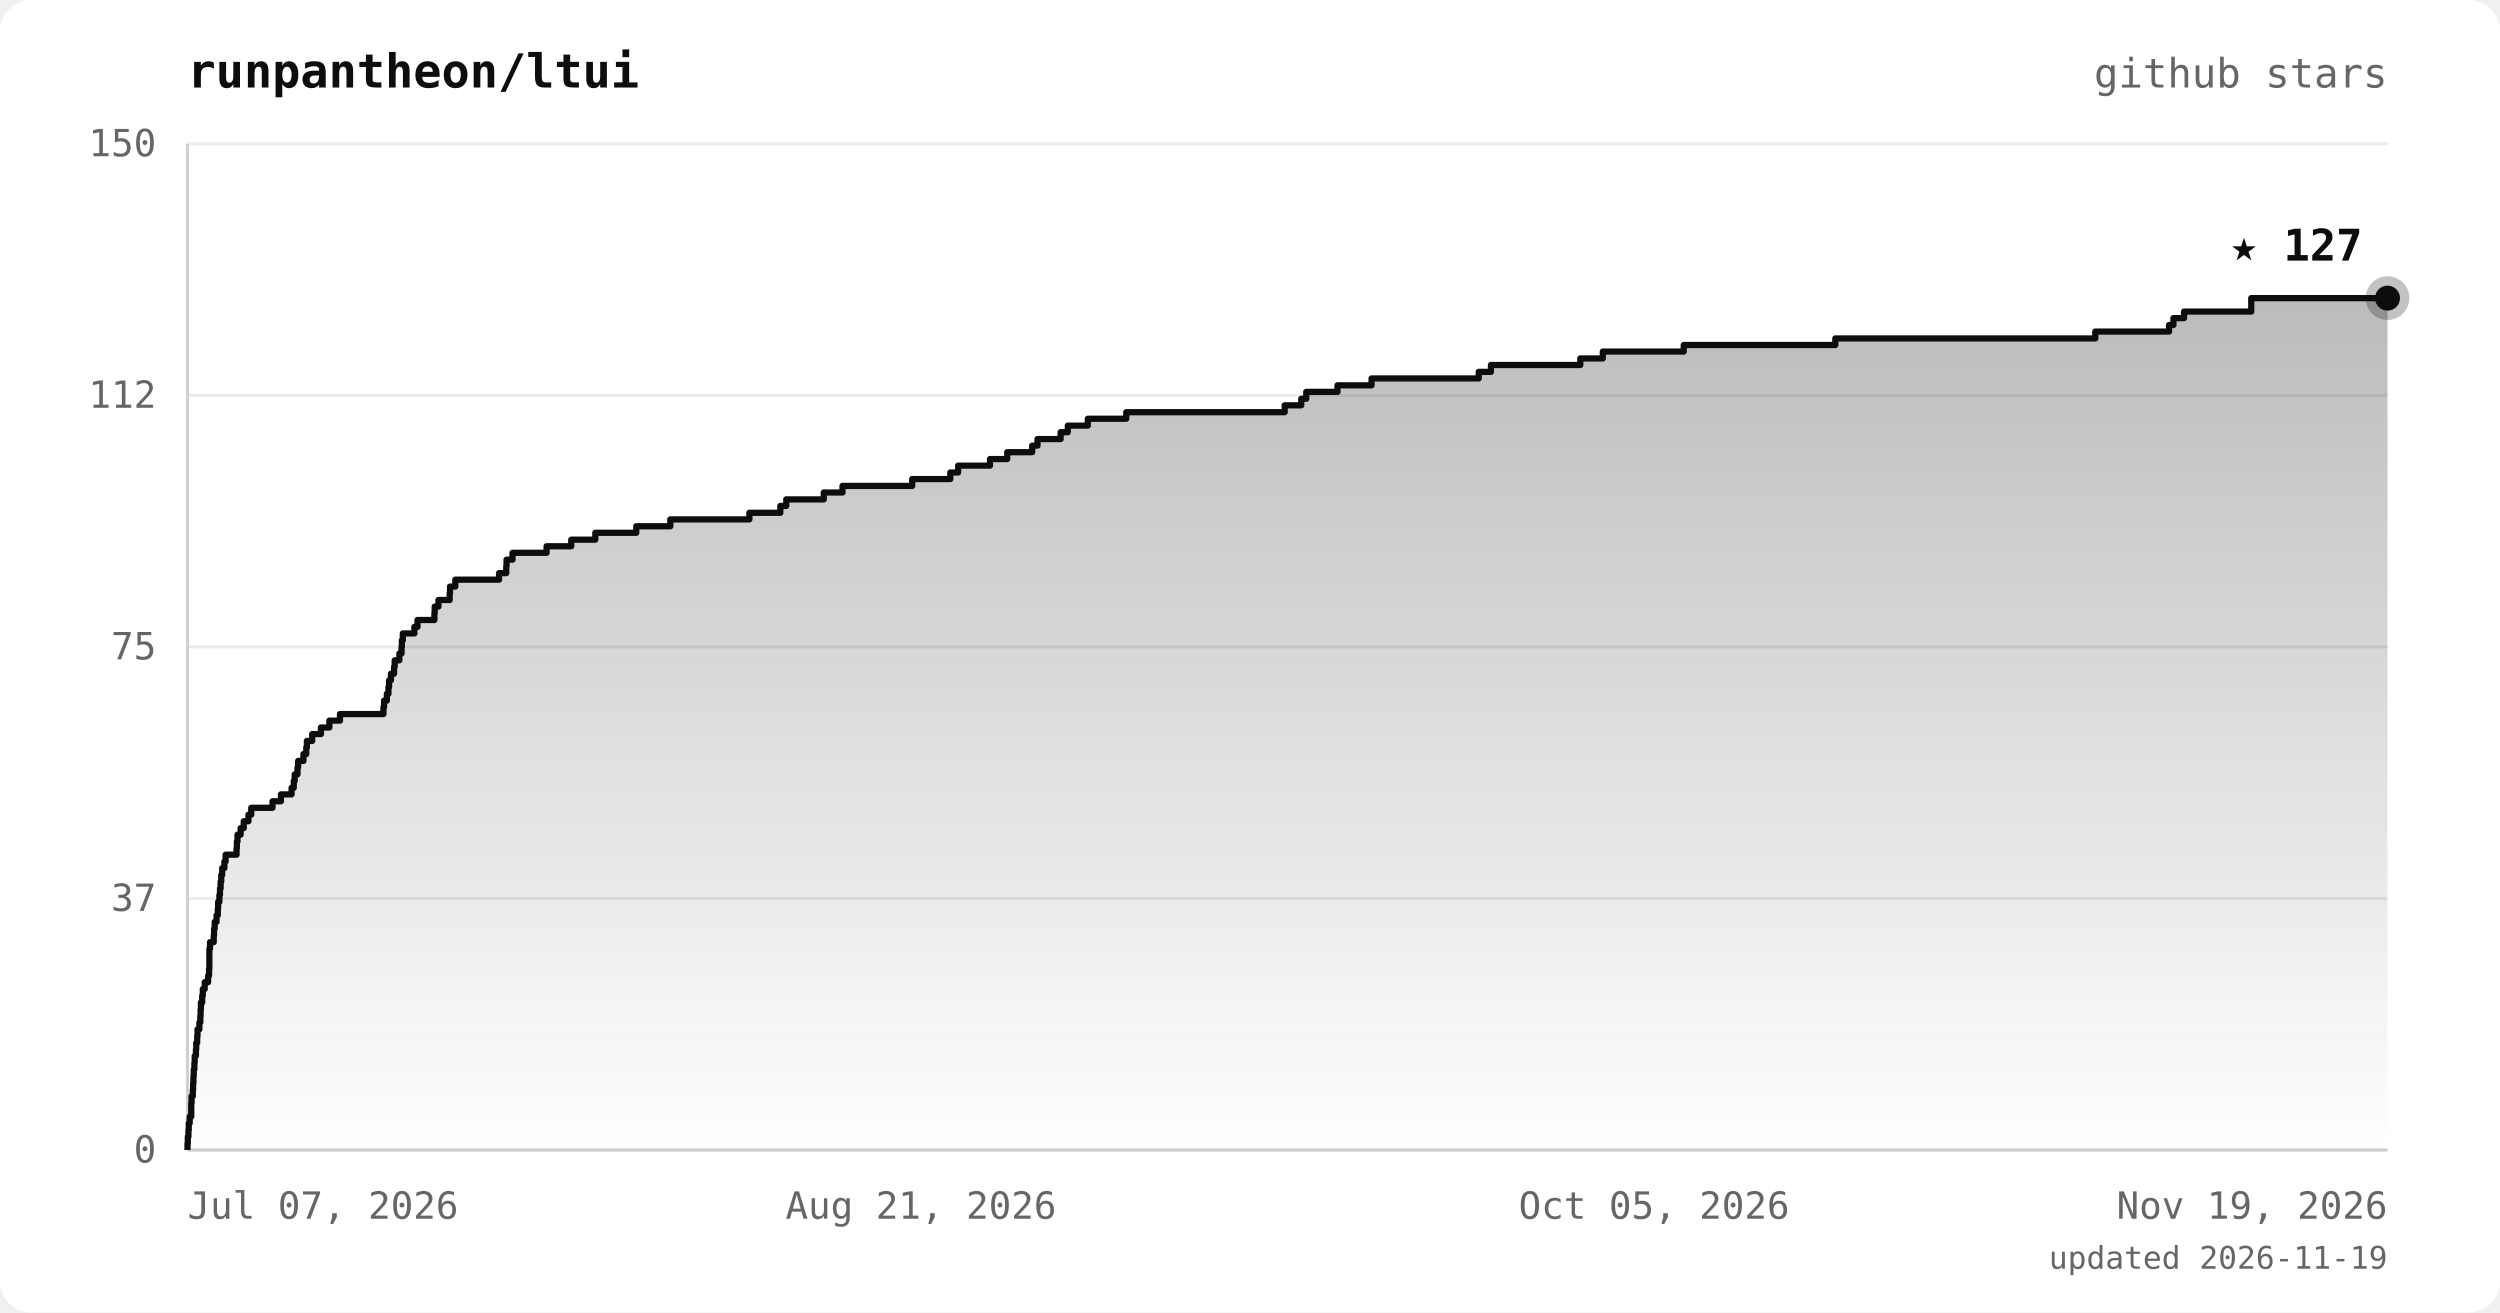
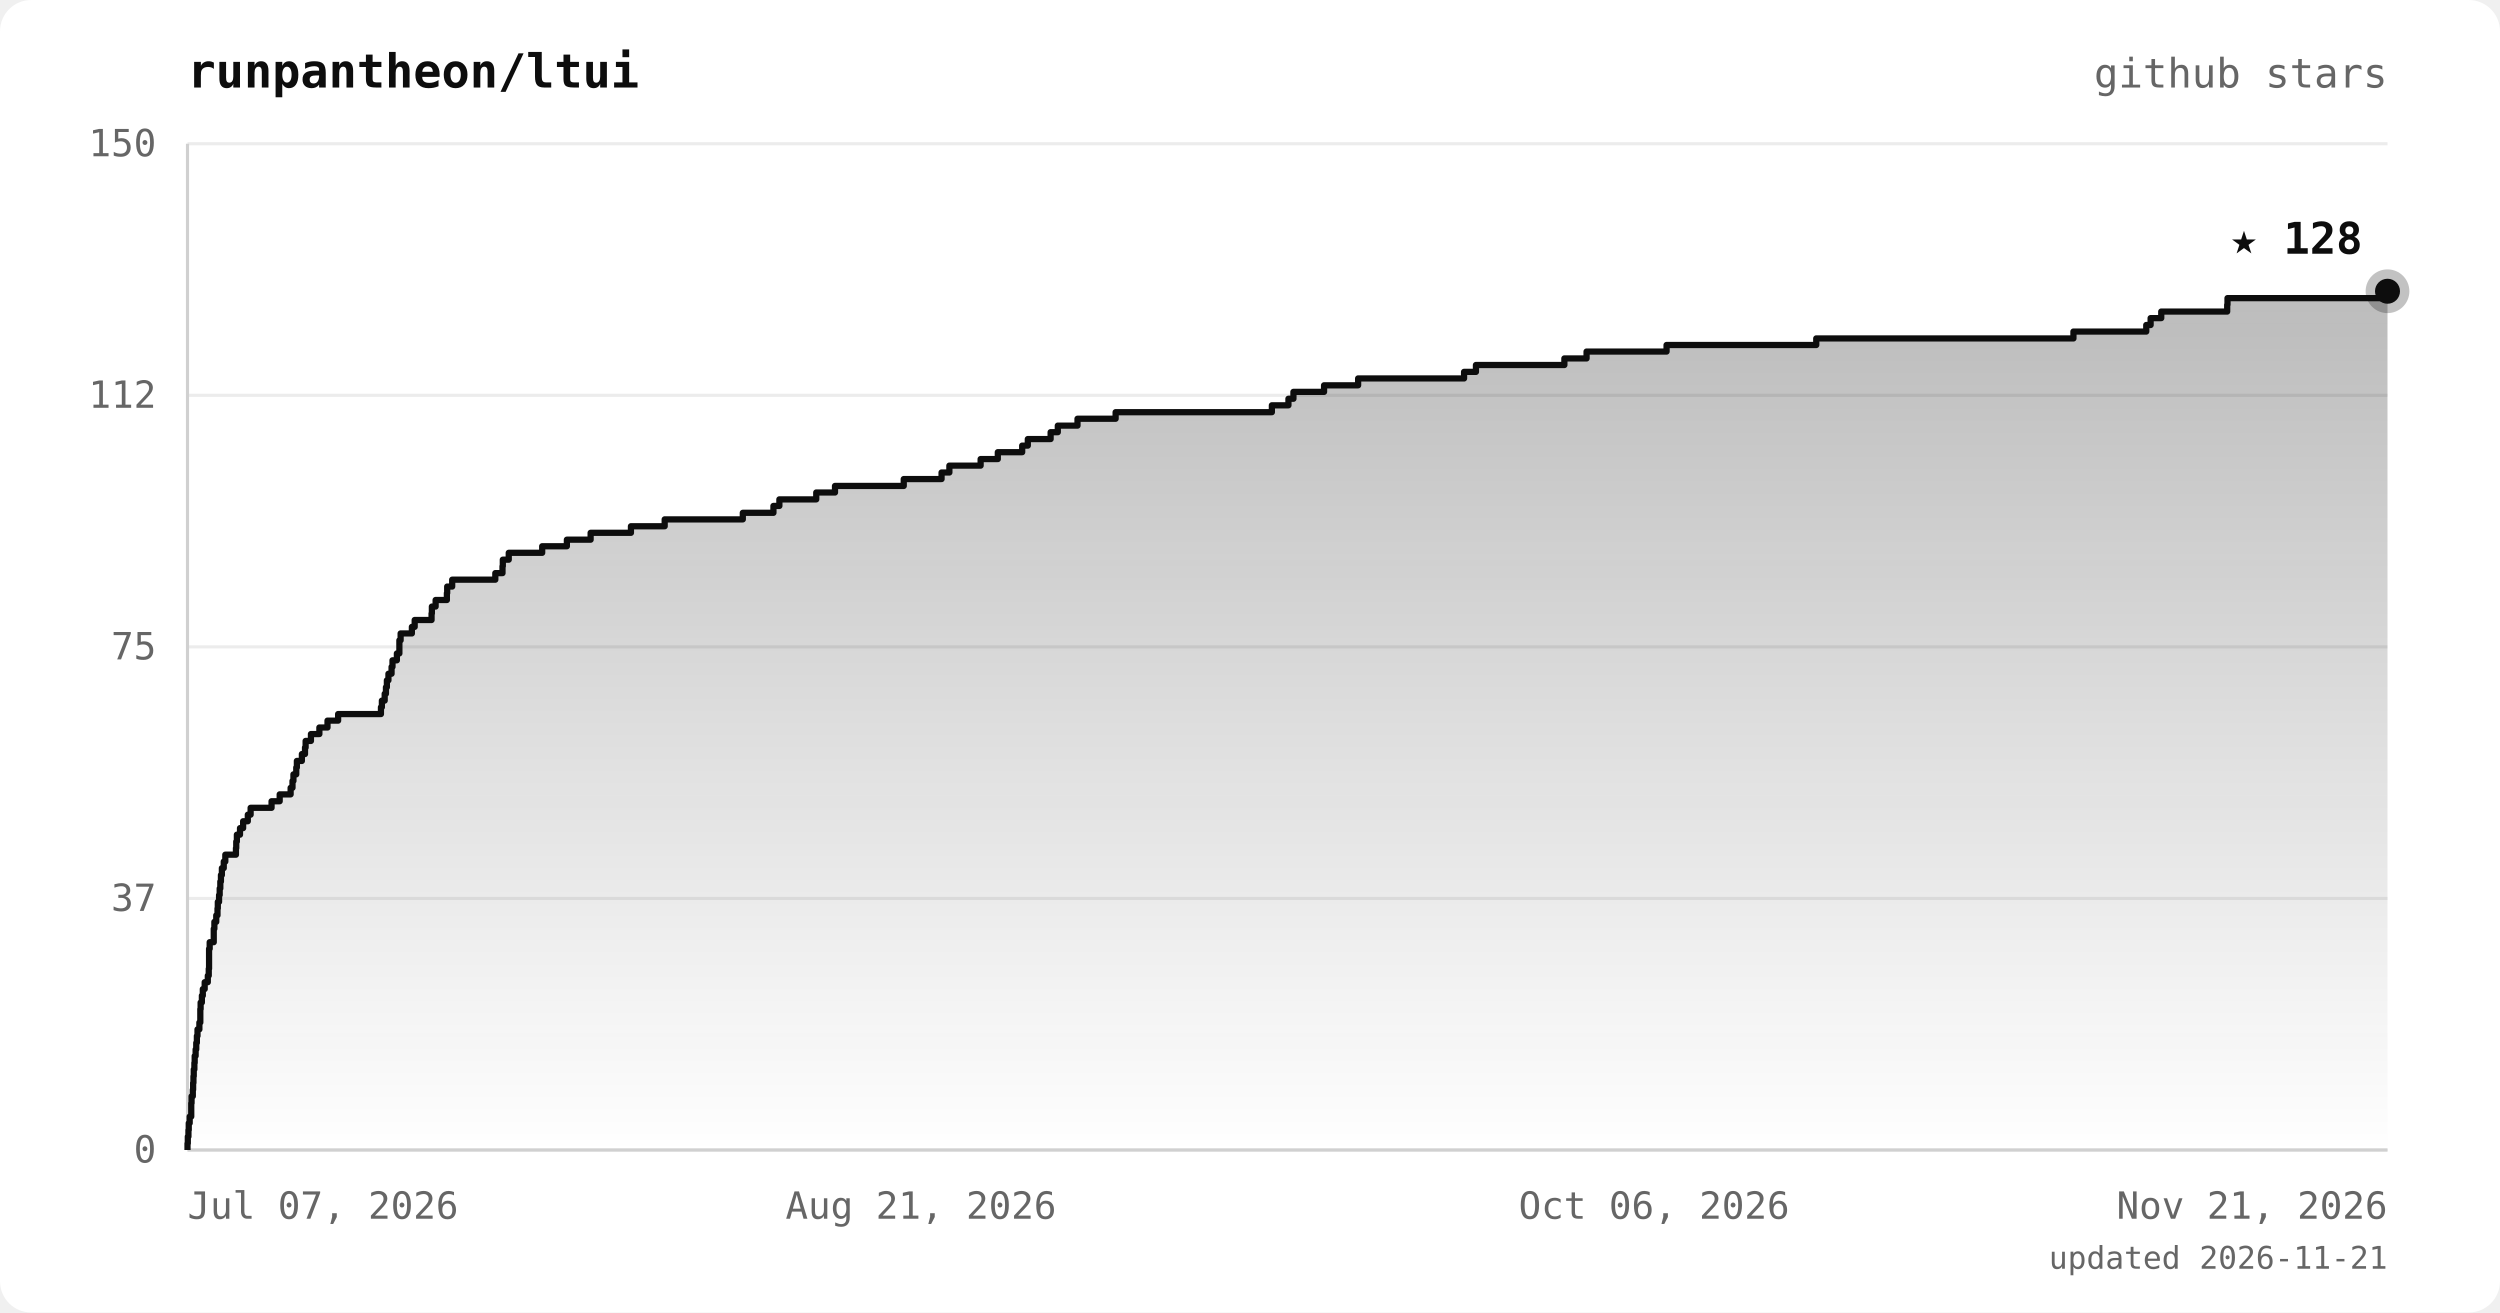
<svg xmlns="http://www.w3.org/2000/svg" viewBox="0 0 800 420" font-family="ui-monospace, 'JetBrains Mono', 'SFMono-Regular', Menlo, monospace">
  <defs>
    <linearGradient id="area" x1="0" y1="0" x2="0" y2="1">
      <stop offset="0%" stop-color="#0d0d0d" stop-opacity="0.28" />
      <stop offset="100%" stop-color="#0d0d0d" stop-opacity="0" />
    </linearGradient>
  </defs>
  <rect width="800" height="420" rx="10" fill="#ffffff" />
  <text x="60" y="28" fill="#0d0d0d" font-size="15" font-weight="bold">runpantheon/ltui</text>
  <text x="764" y="28" text-anchor="end" fill="#666666" font-size="13">github stars</text>
  <line x1="60" y1="368.0" x2="764" y2="368.0" stroke="#ececec" stroke-width="1" />
  <line x1="60" y1="287.5" x2="764" y2="287.5" stroke="#ececec" stroke-width="1" />
  <line x1="60" y1="207.0" x2="764" y2="207.0" stroke="#ececec" stroke-width="1" />
  <line x1="60" y1="126.5" x2="764" y2="126.5" stroke="#ececec" stroke-width="1" />
  <line x1="60" y1="46.0" x2="764" y2="46.0" stroke="#ececec" stroke-width="1" />
  <line x1="60" y1="46" x2="60" y2="368" stroke="#d0d0d0" stroke-width="1" />
  <line x1="60" y1="368" x2="764" y2="368" stroke="#d0d0d0" stroke-width="1" />
-   <polygon points="60,368.0 60.0,368.0 60.0,368.0 60.0,365.9 60.1,365.9 60.1,363.7 60.3,363.7 60.3,361.6 60.4,361.6 60.4,359.4 60.7,359.4 60.7,357.3 61.2,357.3 61.2,355.1 61.2,355.1 61.2,353.0 61.3,353.0 61.3,350.8 61.7,350.8 61.7,348.7 61.8,348.7 61.8,346.5 61.9,346.5 61.9,344.4 62.0,344.4 62.0,342.2 62.2,342.2 62.2,340.1 62.3,340.1 62.3,337.9 62.7,337.9 62.7,335.8 62.8,335.8 62.8,333.7 63.1,333.7 63.1,331.5 63.2,331.5 63.2,329.4 63.8,329.4 63.8,327.2 64.1,327.2 64.1,325.1 64.2,325.1 64.2,322.9 64.3,322.9 64.3,320.8 64.7,320.8 64.7,318.6 64.9,318.6 64.9,316.5 65.5,316.5 65.5,314.3 66.6,314.3 66.6,312.2 66.9,312.2 66.9,310.0 67.0,310.0 67.0,307.9 67.0,307.9 67.0,305.7 67.0,305.7 67.0,303.6 67.2,303.6 67.2,301.5 68.4,301.5 68.4,299.3 68.5,299.3 68.5,297.2 68.7,297.2 68.7,295.0 69.3,295.0 69.3,292.9 69.7,292.9 69.7,290.7 69.8,290.7 69.8,288.6 70.2,288.6 70.2,286.4 70.4,286.4 70.4,284.3 70.6,284.3 70.6,282.1 70.8,282.1 70.8,280.0 71.1,280.0 71.1,277.8 71.8,277.8 71.8,275.7 72.2,275.7 72.2,273.5 75.7,273.5 75.7,271.4 75.8,271.4 75.8,269.3 76.0,269.3 76.0,267.1 77.0,267.1 77.0,265.0 78.0,265.0 78.0,262.8 79.5,262.8 79.5,260.7 80.4,260.7 80.4,258.5 87.2,258.5 87.2,256.4 89.9,256.4 89.9,254.2 93.3,254.2 93.3,252.1 94.0,252.1 94.0,249.9 94.3,249.9 94.3,247.8 95.2,247.8 95.2,245.6 95.4,245.6 95.4,243.5 97.1,243.5 97.1,241.3 98.0,241.3 98.0,239.2 98.2,239.2 98.2,237.1 99.9,237.1 99.9,234.9 102.7,234.9 102.7,232.8 105.4,232.8 105.4,230.6 108.8,230.6 108.8,228.5 122.7,228.5 122.7,226.3 122.9,226.3 122.9,224.2 123.8,224.2 123.8,222.0 124.3,222.0 124.3,219.9 124.5,219.9 124.5,217.7 125.1,217.7 125.1,215.6 126.1,215.6 126.1,213.4 126.3,213.4 126.3,211.3 127.8,211.3 127.8,209.1 128.5,209.1 128.5,207.0 128.6,207.0 128.6,204.9 128.9,204.9 128.9,202.7 132.6,202.7 132.6,200.6 133.6,200.6 133.6,198.4 139.0,198.4 139.0,196.3 139.1,196.3 139.1,194.1 140.3,194.1 140.3,192.0 143.9,192.0 143.9,189.8 144.0,189.8 144.0,187.7 145.7,187.7 145.7,185.5 159.7,185.5 159.7,183.4 162.0,183.4 162.0,181.2 162.1,181.2 162.1,179.1 164.0,179.1 164.0,176.9 174.9,176.9 174.9,174.8 182.8,174.8 182.8,172.7 190.5,172.7 190.5,170.5 203.6,170.5 203.6,168.4 214.5,168.4 214.5,166.2 239.8,166.2 239.8,164.1 249.7,164.1 249.7,161.9 251.6,161.9 251.6,159.8 263.6,159.8 263.6,157.6 269.6,157.6 269.6,155.5 291.9,155.5 291.9,153.3 304.1,153.3 304.1,151.2 306.6,151.2 306.6,149.0 316.8,149.0 316.8,146.9 322.3,146.9 322.3,144.7 330.3,144.7 330.3,142.6 332.0,142.6 332.0,140.5 339.4,140.5 339.4,138.3 341.7,138.3 341.7,136.2 348.1,136.2 348.1,134.0 360.4,134.0 360.4,131.9 411.1,131.9 411.1,129.7 416.4,129.7 416.4,127.6 418.0,127.6 418.0,125.4 428.0,125.4 428.0,123.3 438.9,123.3 438.9,121.1 473.2,121.1 473.2,119.0 477.1,119.0 477.1,116.8 505.7,116.8 505.7,114.7 512.9,114.7 512.9,112.5 538.8,112.5 538.8,110.4 587.3,110.4 587.3,108.3 670.5,108.3 670.5,106.1 694.1,106.1 694.1,104.0 695.5,104.0 695.5,101.8 698.9,101.8 698.9,99.7 720.4,99.7 720.4,97.5 720.4,97.5 720.4,95.4 764.0,95.4 764.0,368.0" fill="url(#area)" />
-   <polyline points="60.0,368.0 60.0,368.0 60.0,365.9 60.1,365.9 60.1,363.7 60.3,363.7 60.3,361.6 60.4,361.6 60.4,359.4 60.7,359.4 60.7,357.3 61.2,357.3 61.2,355.1 61.2,355.1 61.2,353.0 61.3,353.0 61.3,350.8 61.7,350.8 61.7,348.7 61.8,348.7 61.8,346.5 61.9,346.5 61.9,344.4 62.0,344.4 62.0,342.2 62.2,342.2 62.2,340.1 62.3,340.1 62.3,337.9 62.7,337.9 62.7,335.8 62.8,335.8 62.8,333.7 63.1,333.7 63.1,331.5 63.2,331.5 63.2,329.4 63.8,329.4 63.8,327.2 64.1,327.2 64.1,325.1 64.2,325.1 64.2,322.9 64.3,322.9 64.3,320.8 64.7,320.8 64.7,318.6 64.9,318.6 64.9,316.5 65.5,316.5 65.5,314.3 66.6,314.3 66.6,312.2 66.9,312.2 66.9,310.0 67.0,310.0 67.0,307.9 67.0,307.9 67.0,305.7 67.0,305.7 67.0,303.6 67.2,303.6 67.2,301.5 68.4,301.5 68.4,299.3 68.5,299.3 68.5,297.2 68.7,297.2 68.7,295.0 69.3,295.0 69.3,292.9 69.7,292.9 69.7,290.7 69.8,290.7 69.8,288.6 70.2,288.6 70.2,286.4 70.4,286.4 70.4,284.3 70.6,284.3 70.6,282.1 70.8,282.1 70.8,280.0 71.1,280.0 71.1,277.8 71.8,277.8 71.8,275.7 72.2,275.7 72.2,273.5 75.7,273.5 75.7,271.4 75.8,271.4 75.8,269.3 76.0,269.3 76.0,267.1 77.0,267.1 77.0,265.0 78.0,265.0 78.0,262.8 79.5,262.8 79.5,260.7 80.4,260.7 80.4,258.5 87.2,258.5 87.2,256.4 89.9,256.4 89.9,254.2 93.3,254.2 93.3,252.1 94.0,252.1 94.0,249.9 94.3,249.9 94.3,247.8 95.2,247.8 95.2,245.6 95.4,245.6 95.4,243.5 97.1,243.5 97.1,241.3 98.0,241.3 98.0,239.2 98.2,239.2 98.2,237.1 99.9,237.1 99.9,234.9 102.7,234.9 102.7,232.8 105.4,232.8 105.4,230.6 108.8,230.6 108.8,228.5 122.7,228.5 122.7,226.3 122.9,226.3 122.9,224.2 123.8,224.2 123.8,222.0 124.3,222.0 124.3,219.9 124.5,219.9 124.5,217.7 125.1,217.7 125.1,215.6 126.1,215.6 126.1,213.4 126.3,213.4 126.3,211.3 127.8,211.3 127.8,209.1 128.5,209.1 128.5,207.0 128.6,207.0 128.6,204.9 128.9,204.9 128.9,202.7 132.6,202.7 132.6,200.6 133.6,200.6 133.6,198.4 139.0,198.4 139.0,196.3 139.1,196.3 139.1,194.1 140.3,194.1 140.3,192.0 143.9,192.0 143.9,189.8 144.0,189.8 144.0,187.7 145.7,187.7 145.7,185.5 159.7,185.5 159.7,183.4 162.0,183.4 162.0,181.2 162.1,181.2 162.1,179.1 164.0,179.1 164.0,176.9 174.9,176.9 174.9,174.8 182.8,174.8 182.8,172.7 190.5,172.7 190.5,170.5 203.6,170.5 203.6,168.4 214.5,168.4 214.5,166.2 239.8,166.2 239.8,164.1 249.7,164.1 249.7,161.9 251.6,161.9 251.6,159.8 263.6,159.8 263.6,157.6 269.6,157.6 269.6,155.5 291.9,155.5 291.9,153.3 304.1,153.3 304.1,151.2 306.6,151.2 306.6,149.0 316.8,149.0 316.8,146.9 322.3,146.9 322.3,144.7 330.3,144.7 330.3,142.6 332.0,142.6 332.0,140.5 339.4,140.5 339.4,138.3 341.7,138.3 341.7,136.2 348.1,136.2 348.1,134.0 360.4,134.0 360.4,131.9 411.1,131.9 411.1,129.7 416.4,129.7 416.4,127.6 418.0,127.6 418.0,125.4 428.0,125.4 428.0,123.3 438.9,123.3 438.9,121.1 473.2,121.1 473.2,119.0 477.1,119.0 477.1,116.8 505.7,116.8 505.7,114.7 512.9,114.7 512.9,112.5 538.8,112.5 538.8,110.4 587.3,110.4 587.3,108.3 670.5,108.3 670.5,106.1 694.1,106.1 694.1,104.0 695.5,104.0 695.5,101.8 698.9,101.8 698.9,99.7 720.4,99.7 720.4,97.5 720.4,97.5 720.4,95.4 764.0,95.4" fill="none" stroke="#0d0d0d" stroke-width="2" stroke-linejoin="round" />
-   <circle cx="764.0" cy="95.4" r="7" fill="#0d0d0d" opacity="0.25" />
-   <circle cx="764.0" cy="95.4" r="4" fill="#0d0d0d" />
-   <text x="756.0" y="83.4" text-anchor="end" fill="#0d0d0d" font-size="14" font-weight="bold">★ 127</text>
+   <polygon points="60,368.0 60.0,368.0 60.0,368.0 60.0,365.9 60.1,365.9 60.1,363.7 60.3,363.7 60.3,361.6 60.4,361.6 60.4,359.4 60.7,359.4 60.7,357.3 61.2,357.3 61.2,355.1 61.2,355.1 61.2,353.0 61.3,353.0 61.3,350.8 61.7,350.8 61.7,348.7 61.8,348.7 61.8,346.5 61.9,346.5 61.9,344.4 62.0,344.4 62.0,342.2 62.2,342.2 62.2,340.1 62.3,340.1 62.3,337.9 62.6,337.9 62.6,335.8 62.8,335.8 62.8,333.7 63.0,333.7 63.0,331.5 63.2,331.5 63.2,329.4 63.8,329.4 63.8,327.2 64.1,327.2 64.1,325.1 64.1,325.1 64.1,322.9 64.2,322.9 64.2,320.8 64.6,320.8 64.6,318.6 64.9,318.6 64.9,316.5 65.5,316.5 65.5,314.3 66.5,314.3 66.5,312.2 66.8,312.2 66.8,310.0 66.9,310.0 66.9,307.9 66.9,307.9 66.9,305.7 66.9,305.7 66.9,303.6 67.1,303.6 67.1,301.5 68.4,301.5 68.4,299.3 68.4,299.3 68.4,297.2 68.6,297.2 68.6,295.0 69.2,295.0 69.2,292.9 69.6,292.9 69.6,290.7 69.7,290.7 69.7,288.6 70.1,288.6 70.1,286.4 70.3,286.4 70.3,284.3 70.5,284.3 70.5,282.1 70.7,282.1 70.7,280.0 71.0,280.0 71.0,277.8 71.6,277.8 71.6,275.7 72.1,275.7 72.1,273.5 75.5,273.5 75.5,271.4 75.6,271.4 75.6,269.3 75.8,269.3 75.8,267.1 76.8,267.1 76.8,265.0 77.8,265.0 77.8,262.8 79.3,262.8 79.3,260.7 80.2,260.7 80.2,258.5 86.9,258.5 86.9,256.4 89.5,256.4 89.5,254.2 93.0,254.2 93.0,252.1 93.6,252.1 93.6,249.9 93.9,249.9 93.9,247.8 94.8,247.8 94.8,245.6 95.0,245.6 95.0,243.5 96.6,243.5 96.6,241.3 97.6,241.3 97.6,239.2 97.8,239.2 97.8,237.1 99.5,237.1 99.5,234.9 102.2,234.9 102.2,232.8 104.8,232.8 104.8,230.6 108.2,230.6 108.2,228.5 121.9,228.5 121.9,226.3 122.2,226.3 122.2,224.2 123.1,224.2 123.1,222.0 123.5,222.0 123.5,219.9 123.8,219.9 123.8,217.7 124.3,217.7 124.3,215.6 125.3,215.6 125.3,213.4 125.6,213.4 125.6,211.3 127.0,211.3 127.0,209.1 127.8,209.1 127.8,207.0 127.8,207.0 127.8,204.9 128.2,204.9 128.2,202.7 131.8,202.7 131.8,200.6 132.7,200.6 132.7,198.4 138.1,198.4 138.1,196.3 138.2,196.3 138.2,194.1 139.4,194.1 139.4,192.0 143.0,192.0 143.0,189.8 143.1,189.8 143.1,187.7 144.7,187.7 144.7,185.5 158.5,185.5 158.5,183.4 160.8,183.4 160.8,181.2 160.9,181.2 160.9,179.1 162.8,179.1 162.8,176.9 173.5,176.9 173.5,174.8 181.4,174.8 181.4,172.7 189.0,172.7 189.0,170.5 201.9,170.5 201.9,168.4 212.7,168.4 212.7,166.2 237.7,166.2 237.7,164.1 247.5,164.1 247.5,161.9 249.4,161.9 249.4,159.8 261.2,159.8 261.2,157.6 267.2,157.6 267.2,155.5 289.2,155.5 289.2,153.3 301.3,153.3 301.3,151.2 303.8,151.2 303.8,149.0 313.8,149.0 313.8,146.9 319.3,146.9 319.3,144.7 327.1,144.7 327.1,142.6 328.9,142.6 328.9,140.5 336.2,140.5 336.2,138.3 338.5,138.3 338.5,136.2 344.8,136.2 344.8,134.0 357.0,134.0 357.0,131.9 407.0,131.9 407.0,129.7 412.3,129.7 412.3,127.6 413.9,127.6 413.9,125.4 423.7,125.4 423.7,123.3 434.6,123.3 434.6,121.1 468.5,121.1 468.5,119.0 472.3,119.0 472.3,116.8 500.6,116.8 500.6,114.7 507.7,114.7 507.7,112.5 533.3,112.5 533.3,110.4 581.2,110.4 581.2,108.3 663.5,108.3 663.5,106.1 686.8,106.1 686.8,104.0 688.2,104.0 688.2,101.8 691.6,101.8 691.6,99.7 712.7,99.7 712.7,97.5 712.8,97.5 712.8,95.4 764.0,95.4 764.0,93.2 764.0,93.2 764.0,368.0" fill="url(#area)" />
+   <polyline points="60.0,368.0 60.0,368.0 60.0,365.9 60.1,365.9 60.1,363.7 60.3,363.7 60.3,361.6 60.4,361.6 60.4,359.4 60.7,359.4 60.7,357.3 61.2,357.3 61.2,355.1 61.2,355.1 61.2,353.0 61.3,353.0 61.3,350.8 61.7,350.8 61.7,348.7 61.8,348.7 61.8,346.5 61.9,346.5 61.9,344.4 62.0,344.4 62.0,342.2 62.2,342.2 62.2,340.1 62.3,340.1 62.3,337.9 62.6,337.9 62.6,335.8 62.8,335.8 62.8,333.7 63.0,333.7 63.0,331.5 63.2,331.5 63.2,329.4 63.8,329.4 63.8,327.2 64.1,327.2 64.1,325.1 64.1,325.1 64.1,322.9 64.2,322.9 64.2,320.8 64.6,320.8 64.6,318.6 64.9,318.6 64.9,316.5 65.5,316.5 65.5,314.3 66.5,314.3 66.5,312.2 66.8,312.2 66.8,310.0 66.9,310.0 66.9,307.9 66.9,307.9 66.9,305.7 66.9,305.7 66.9,303.6 67.1,303.6 67.1,301.5 68.4,301.5 68.4,299.3 68.4,299.3 68.4,297.2 68.6,297.2 68.6,295.0 69.2,295.0 69.2,292.9 69.6,292.9 69.6,290.7 69.7,290.7 69.7,288.6 70.1,288.6 70.1,286.4 70.3,286.4 70.3,284.3 70.5,284.3 70.5,282.1 70.7,282.1 70.7,280.0 71.0,280.0 71.0,277.8 71.6,277.8 71.6,275.7 72.1,275.7 72.1,273.5 75.5,273.5 75.5,271.4 75.6,271.4 75.6,269.3 75.8,269.3 75.8,267.1 76.8,267.1 76.8,265.0 77.8,265.0 77.8,262.8 79.3,262.8 79.3,260.7 80.2,260.7 80.2,258.5 86.9,258.5 86.9,256.4 89.5,256.4 89.5,254.2 93.0,254.2 93.0,252.1 93.6,252.1 93.6,249.9 93.9,249.9 93.9,247.8 94.8,247.8 94.8,245.6 95.0,245.6 95.0,243.5 96.6,243.5 96.6,241.3 97.6,241.3 97.6,239.2 97.8,239.2 97.8,237.1 99.5,237.1 99.5,234.9 102.2,234.9 102.2,232.8 104.8,232.8 104.8,230.6 108.2,230.6 108.2,228.5 121.9,228.5 121.9,226.3 122.2,226.3 122.2,224.2 123.1,224.2 123.1,222.0 123.5,222.0 123.5,219.9 123.8,219.9 123.8,217.7 124.3,217.7 124.3,215.6 125.3,215.6 125.3,213.4 125.6,213.4 125.6,211.3 127.0,211.3 127.0,209.1 127.8,209.1 127.8,207.0 127.8,207.0 127.8,204.9 128.2,204.9 128.2,202.7 131.8,202.7 131.8,200.6 132.7,200.6 132.7,198.4 138.1,198.4 138.1,196.3 138.2,196.3 138.2,194.1 139.4,194.1 139.4,192.0 143.0,192.0 143.0,189.8 143.1,189.8 143.1,187.7 144.7,187.7 144.7,185.5 158.5,185.5 158.5,183.4 160.8,183.4 160.8,181.2 160.9,181.2 160.9,179.1 162.8,179.1 162.8,176.9 173.5,176.9 173.5,174.8 181.4,174.8 181.4,172.7 189.0,172.7 189.0,170.5 201.9,170.5 201.9,168.4 212.7,168.4 212.7,166.2 237.7,166.2 237.7,164.1 247.5,164.1 247.5,161.9 249.4,161.9 249.4,159.8 261.2,159.8 261.2,157.6 267.2,157.6 267.2,155.5 289.2,155.5 289.2,153.3 301.3,153.3 301.3,151.2 303.8,151.2 303.8,149.0 313.8,149.0 313.8,146.9 319.3,146.9 319.3,144.7 327.1,144.7 327.1,142.6 328.9,142.6 328.9,140.5 336.2,140.5 336.2,138.3 338.5,138.3 338.5,136.2 344.8,136.2 344.8,134.0 357.0,134.0 357.0,131.9 407.0,131.9 407.0,129.7 412.3,129.7 412.3,127.6 413.9,127.6 413.9,125.4 423.7,125.4 423.7,123.3 434.6,123.3 434.6,121.1 468.5,121.1 468.5,119.0 472.3,119.0 472.3,116.8 500.6,116.8 500.6,114.7 507.7,114.7 507.7,112.5 533.3,112.5 533.3,110.4 581.2,110.4 581.2,108.3 663.5,108.3 663.5,106.1 686.8,106.1 686.8,104.0 688.2,104.0 688.2,101.8 691.6,101.8 691.6,99.7 712.7,99.7 712.7,97.5 712.8,97.5 712.8,95.4 764.0,95.4 764.0,93.2 764.0,93.2" fill="none" stroke="#0d0d0d" stroke-width="2" stroke-linejoin="round" />
+   <circle cx="764.0" cy="93.2" r="7" fill="#0d0d0d" opacity="0.25" />
+   <circle cx="764.0" cy="93.2" r="4" fill="#0d0d0d" />
+   <text x="756.0" y="81.2" text-anchor="end" fill="#0d0d0d" font-size="14" font-weight="bold">★ 128</text>
  <text x="50" y="372.0" text-anchor="end" fill="#666666" font-size="12">0</text>
  <text x="50" y="291.5" text-anchor="end" fill="#666666" font-size="12">37</text>
  <text x="50" y="211.0" text-anchor="end" fill="#666666" font-size="12">75</text>
  <text x="50" y="130.5" text-anchor="end" fill="#666666" font-size="12">112</text>
  <text x="50" y="50.0" text-anchor="end" fill="#666666" font-size="12">150</text>
  <text x="60.0" y="390" text-anchor="start" fill="#666666" font-size="12">Jul 07, 2026</text>
  <text x="294.7" y="390" text-anchor="middle" fill="#666666" font-size="12">Aug 21, 2026</text>
-   <text x="529.3" y="390" text-anchor="middle" fill="#666666" font-size="12">Oct 05, 2026</text>
-   <text x="764.0" y="390" text-anchor="end" fill="#666666" font-size="12">Nov 19, 2026</text>
-   <text x="764" y="406" text-anchor="end" fill="#666666" font-size="10">updated 2026-11-19</text>
+   <text x="529.3" y="390" text-anchor="middle" fill="#666666" font-size="12">Oct 06, 2026</text>
+   <text x="764.0" y="390" text-anchor="end" fill="#666666" font-size="12">Nov 21, 2026</text>
+   <text x="764" y="406" text-anchor="end" fill="#666666" font-size="10">updated 2026-11-21</text>
</svg>
